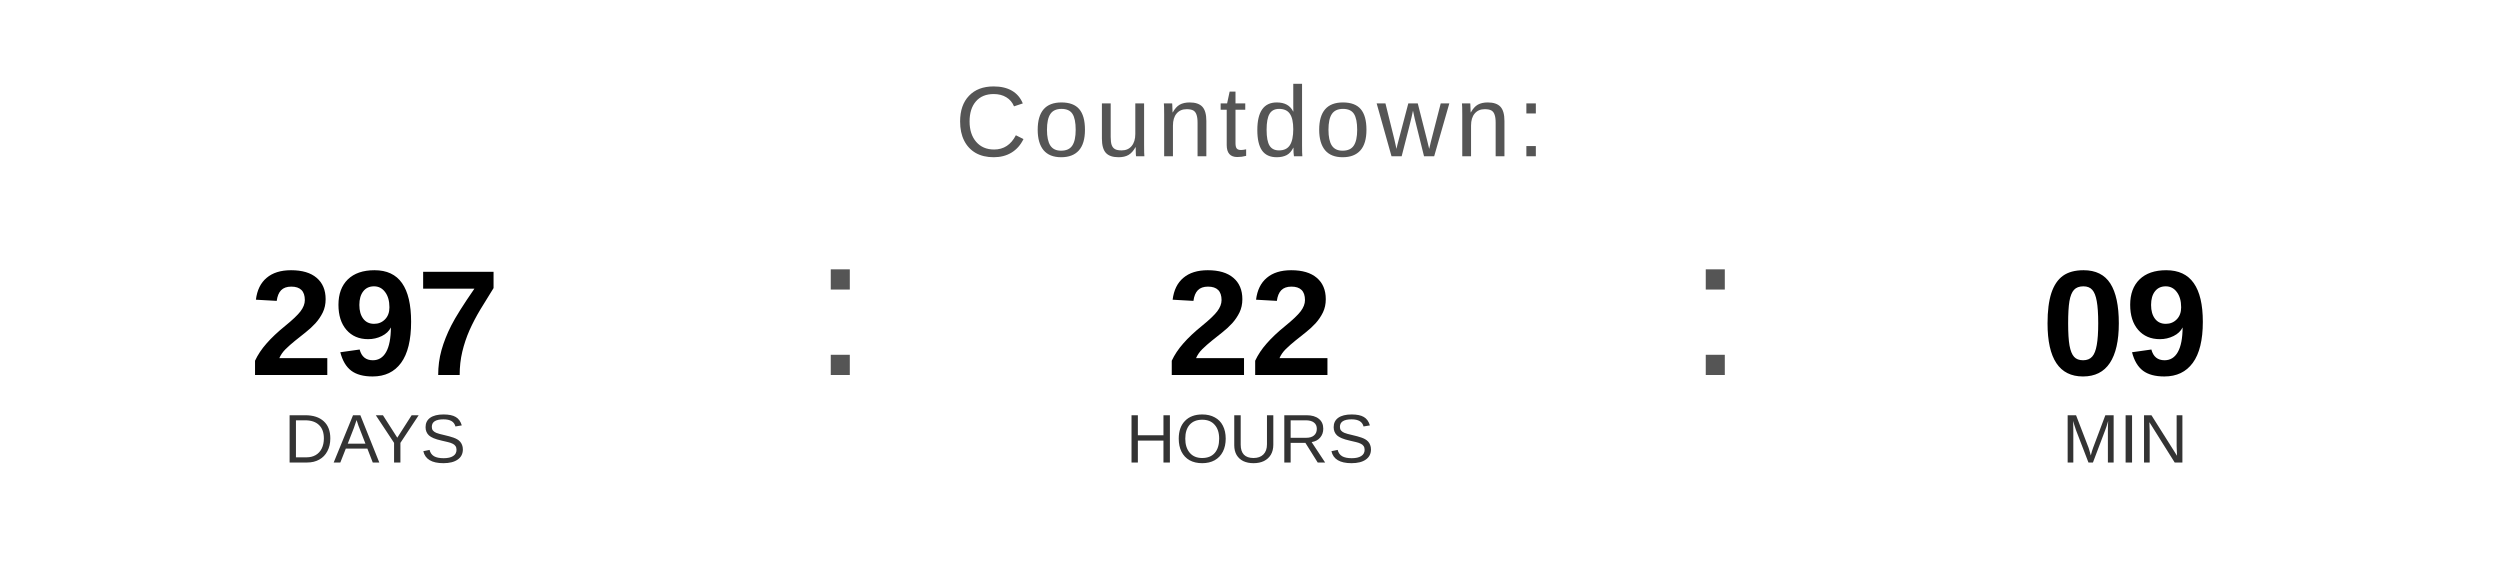
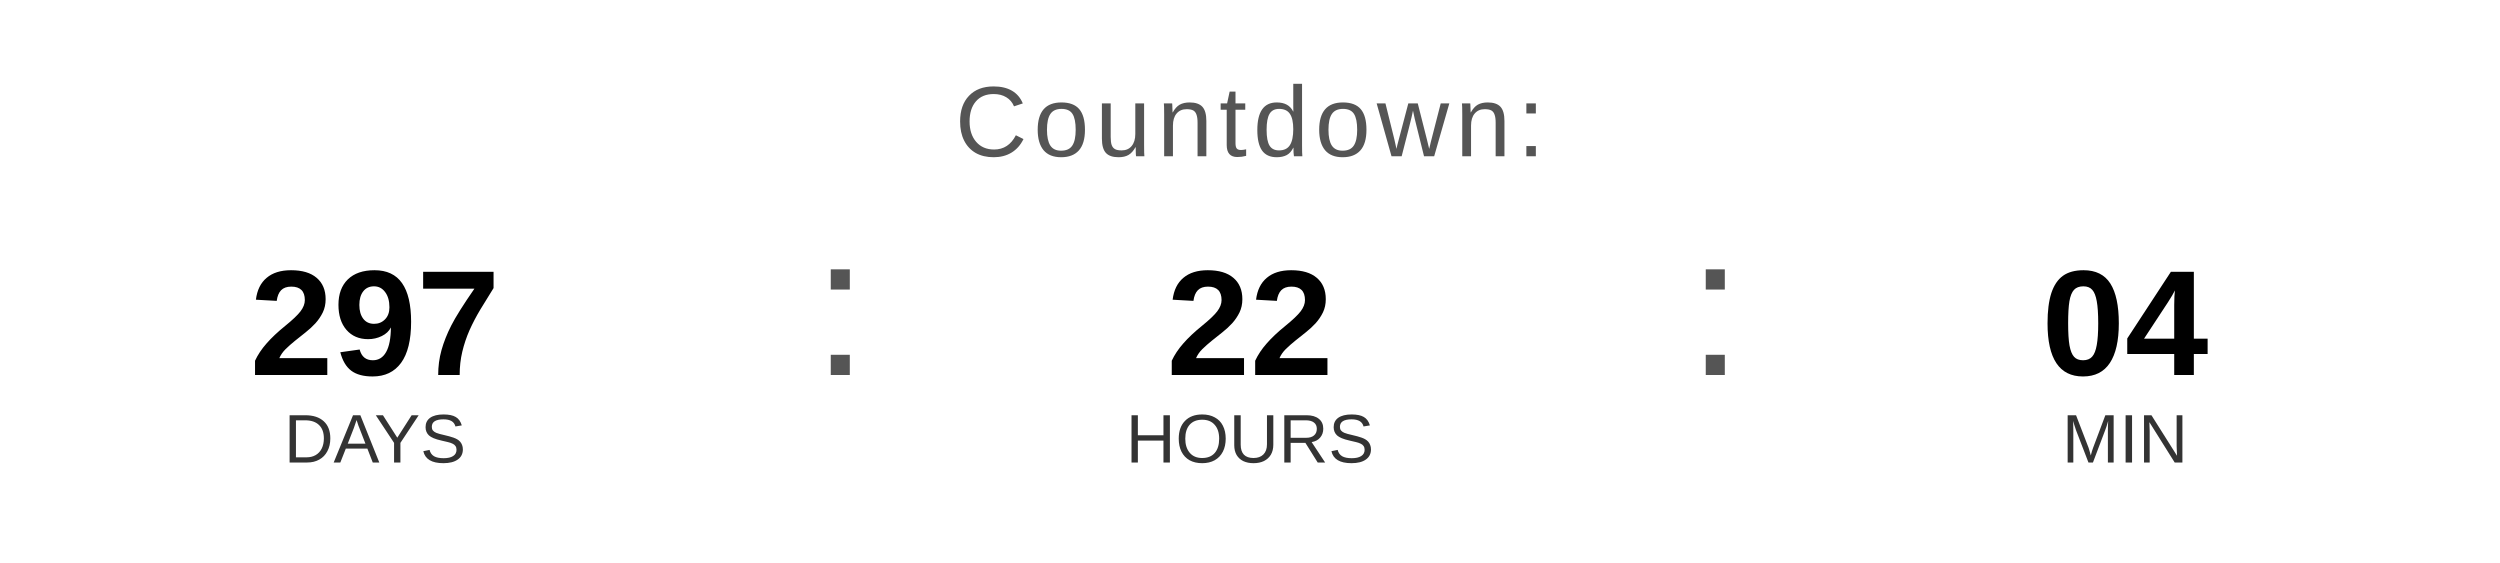
<svg xmlns="http://www.w3.org/2000/svg" width="400" height="90" viewBox="0 0 400 90">
  <text x="200" y="25" font-family="Arial, Helvetica, sans-serif" font-size="16" fill="#555555" text-anchor="middle" letter-spacing="1">
    Countdown:
  </text>
  <text x="60" y="60" font-family="Arial, Helvetica, sans-serif" font-size="24" font-weight="bold" fill="#000000" text-anchor="middle">297</text>
  <text x="60" y="74" font-family="Arial, Helvetica, sans-serif" font-size="11" fill="#333333" text-anchor="middle">DAYS</text>
  <text x="130" y="60" font-family="Arial, sans-serif" font-size="32" fill="#555555">:</text>
  <text x="200" y="60" font-family="Arial, Helvetica, sans-serif" font-size="24" font-weight="bold" fill="#000000" text-anchor="middle">22</text>
  <text x="200" y="74" font-family="Arial, Helvetica, sans-serif" font-size="11" fill="#333333" text-anchor="middle">HOURS</text>
  <text x="270" y="60" font-family="Arial, sans-serif" font-size="32" fill="#555555">:</text>
-   <text x="340" y="60" font-family="Arial, Helvetica, sans-serif" font-size="24" font-weight="bold" fill="#000000" text-anchor="middle">09</text>
+   <text x="340" y="60" font-family="Arial, Helvetica, sans-serif" font-size="24" font-weight="bold" fill="#000000" text-anchor="middle">04</text>
  <text x="340" y="74" font-family="Arial, Helvetica, sans-serif" font-size="11" fill="#333333" text-anchor="middle">MIN</text>
</svg>
